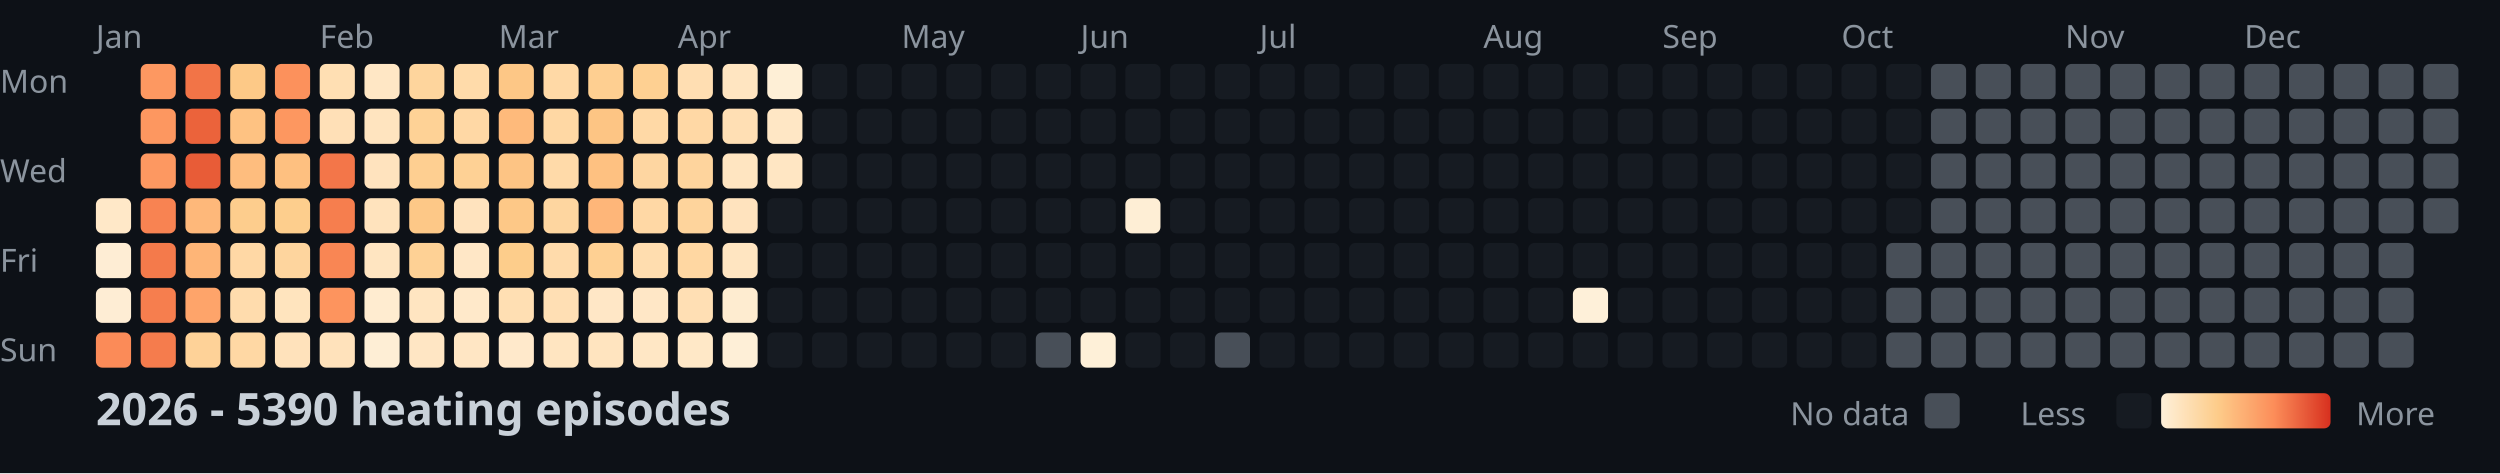
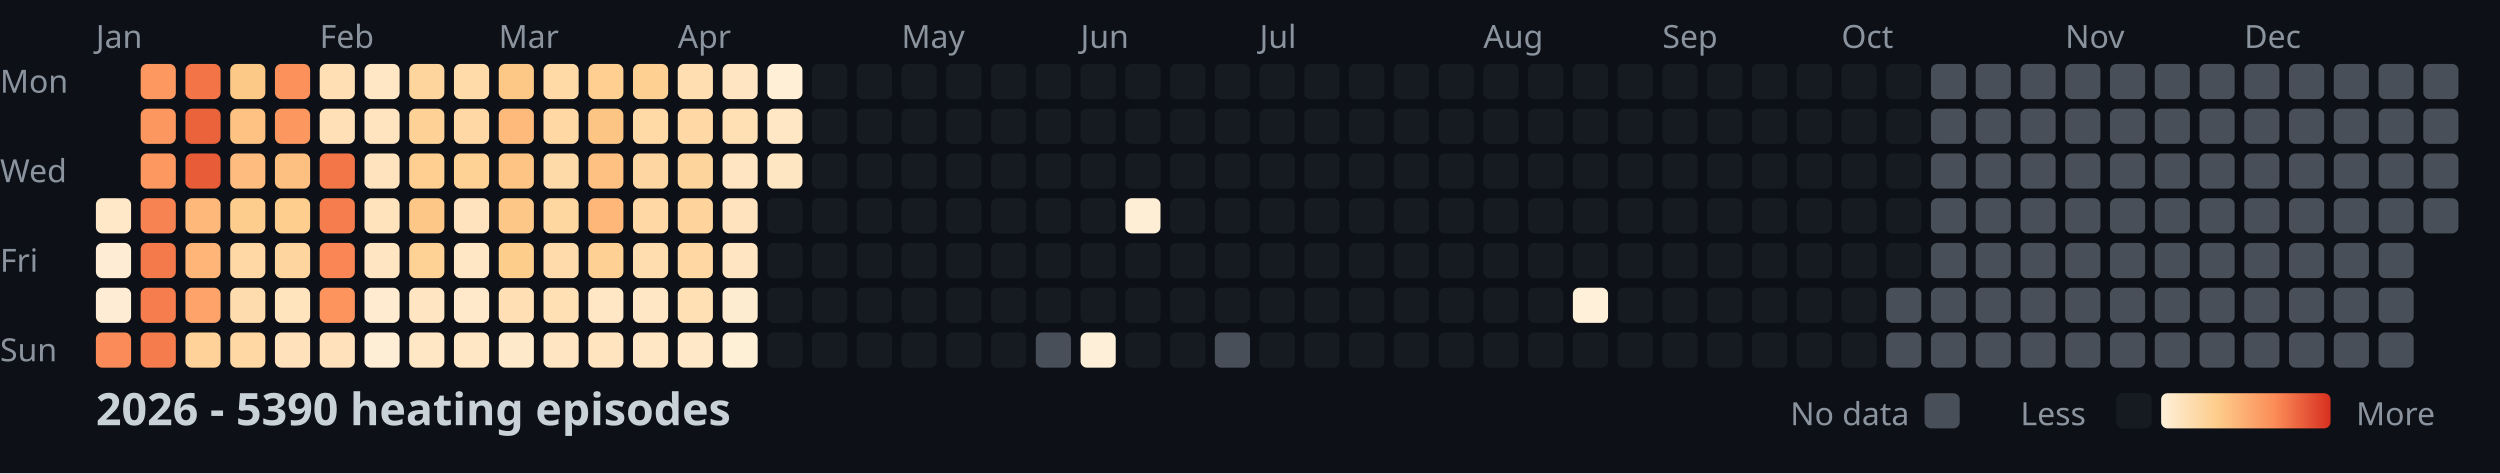
<svg xmlns="http://www.w3.org/2000/svg" width="782" height="148">
  <style>
    .month { font: 10px sans-serif; fill: #8b949e; }
    .day { font: 10px sans-serif; fill: #8b949e; }
    .title { font: bold 14px sans-serif; fill: #c9d1d9; }
    .legend { font: 10px sans-serif; fill: #8b949e; }
  </style>
  <rect width="100%" height="100%" fill="#0d1117" />
  <text x="0" y="29" class="day">Mon</text>
  <text x="0" y="57" class="day">Wed</text>
  <text x="0" y="85" class="day">Fri</text>
  <text x="0" y="113" class="day">Sun</text>
  <text x="30" y="15" class="month">Jan</text>
  <text x="100" y="15" class="month">Feb</text>
  <text x="156" y="15" class="month">Mar</text>
  <text x="212" y="15" class="month">Apr</text>
  <text x="282" y="15" class="month">May</text>
  <text x="338" y="15" class="month">Jun</text>
  <text x="394" y="15" class="month">Jul</text>
  <text x="464" y="15" class="month">Aug</text>
  <text x="520" y="15" class="month">Sep</text>
  <text x="576" y="15" class="month">Oct</text>
  <text x="646" y="15" class="month">Nov</text>
  <text x="702" y="15" class="month">Dec</text>
  <rect x="30" y="62" width="11" height="11" fill="#ffe8c8" rx="2" />
  <rect x="30" y="76" width="11" height="11" fill="#feedd4" rx="2" />
  <rect x="30" y="90" width="11" height="11" fill="#feedd4" rx="2" />
  <rect x="30" y="104" width="11" height="11" fill="#fb8b58" rx="2" />
  <rect x="44" y="20" width="11" height="11" fill="#fd9861" rx="2" />
  <rect x="44" y="34" width="11" height="11" fill="#fd9760" rx="2" />
  <rect x="44" y="48" width="11" height="11" fill="#fd9861" rx="2" />
  <rect x="44" y="62" width="11" height="11" fill="#f88352" rx="2" />
  <rect x="44" y="76" width="11" height="11" fill="#f47a4b" rx="2" />
  <rect x="44" y="90" width="11" height="11" fill="#f67e4e" rx="2" />
  <rect x="44" y="104" width="11" height="11" fill="#f57c4d" rx="2" />
  <rect x="58" y="20" width="11" height="11" fill="#f27447" rx="2" />
  <rect x="58" y="34" width="11" height="11" fill="#eb633b" rx="2" />
  <rect x="58" y="48" width="11" height="11" fill="#e85c37" rx="2" />
  <rect x="58" y="62" width="11" height="11" fill="#feb87a" rx="2" />
  <rect x="58" y="76" width="11" height="11" fill="#feb577" rx="2" />
  <rect x="58" y="90" width="11" height="11" fill="#fea46a" rx="2" />
  <rect x="58" y="104" width="11" height="11" fill="#fed298" rx="2" />
  <rect x="72" y="20" width="11" height="11" fill="#fdc987" rx="2" />
  <rect x="72" y="34" width="11" height="11" fill="#fec282" rx="2" />
  <rect x="72" y="48" width="11" height="11" fill="#febd7e" rx="2" />
  <rect x="72" y="62" width="11" height="11" fill="#fdcd8d" rx="2" />
  <rect x="72" y="76" width="11" height="11" fill="#ffd8a5" rx="2" />
  <rect x="72" y="90" width="11" height="11" fill="#ffdcad" rx="2" />
  <rect x="72" y="104" width="11" height="11" fill="#ffd8a4" rx="2" />
  <rect x="86" y="20" width="11" height="11" fill="#fc915c" rx="2" />
  <rect x="86" y="34" width="11" height="11" fill="#fd9760" rx="2" />
  <rect x="86" y="48" width="11" height="11" fill="#fec080" rx="2" />
  <rect x="86" y="62" width="11" height="11" fill="#fdce8d" rx="2" />
  <rect x="86" y="76" width="11" height="11" fill="#fed59e" rx="2" />
  <rect x="86" y="90" width="11" height="11" fill="#ffe4be" rx="2" />
  <rect x="86" y="104" width="11" height="11" fill="#ffe2bb" rx="2" />
  <rect x="100" y="20" width="11" height="11" fill="#ffdfb3" rx="2" />
  <rect x="100" y="34" width="11" height="11" fill="#ffe0b7" rx="2" />
  <rect x="100" y="48" width="11" height="11" fill="#f37649" rx="2" />
  <rect x="100" y="62" width="11" height="11" fill="#f67e4e" rx="2" />
  <rect x="100" y="76" width="11" height="11" fill="#f98654" rx="2" />
  <rect x="100" y="90" width="11" height="11" fill="#fd945e" rx="2" />
  <rect x="100" y="104" width="11" height="11" fill="#ffe2bb" rx="2" />
  <rect x="114" y="20" width="11" height="11" fill="#ffe7c5" rx="2" />
  <rect x="114" y="34" width="11" height="11" fill="#ffe4bf" rx="2" />
  <rect x="114" y="48" width="11" height="11" fill="#ffe3be" rx="2" />
  <rect x="114" y="62" width="11" height="11" fill="#ffe3bd" rx="2" />
  <rect x="114" y="76" width="11" height="11" fill="#ffe5c1" rx="2" />
  <rect x="114" y="90" width="11" height="11" fill="#ffecd0" rx="2" />
  <rect x="114" y="104" width="11" height="11" fill="#feeed5" rx="2" />
  <rect x="128" y="20" width="11" height="11" fill="#fed59d" rx="2" />
  <rect x="128" y="34" width="11" height="11" fill="#fed296" rx="2" />
  <rect x="128" y="48" width="11" height="11" fill="#fecf91" rx="2" />
  <rect x="128" y="62" width="11" height="11" fill="#fdc887" rx="2" />
  <rect x="128" y="76" width="11" height="11" fill="#fed195" rx="2" />
  <rect x="128" y="90" width="11" height="11" fill="#ffe5c1" rx="2" />
  <rect x="128" y="104" width="11" height="11" fill="#ffe6c4" rx="2" />
  <rect x="142" y="20" width="11" height="11" fill="#ffdbaa" rx="2" />
  <rect x="142" y="34" width="11" height="11" fill="#ffd8a5" rx="2" />
  <rect x="142" y="48" width="11" height="11" fill="#fed195" rx="2" />
  <rect x="142" y="62" width="11" height="11" fill="#ffe3be" rx="2" />
  <rect x="142" y="76" width="11" height="11" fill="#ffe7c6" rx="2" />
  <rect x="142" y="90" width="11" height="11" fill="#ffe9ca" rx="2" />
  <rect x="142" y="104" width="11" height="11" fill="#ffe6c4" rx="2" />
  <rect x="156" y="20" width="11" height="11" fill="#fdc786" rx="2" />
  <rect x="156" y="34" width="11" height="11" fill="#feba7b" rx="2" />
  <rect x="156" y="48" width="11" height="11" fill="#fdc484" rx="2" />
  <rect x="156" y="62" width="11" height="11" fill="#fdc887" rx="2" />
  <rect x="156" y="76" width="11" height="11" fill="#fdcd8b" rx="2" />
  <rect x="156" y="90" width="11" height="11" fill="#ffdfb3" rx="2" />
  <rect x="156" y="104" width="11" height="11" fill="#ffe9cb" rx="2" />
  <rect x="170" y="20" width="11" height="11" fill="#ffd9a6" rx="2" />
  <rect x="170" y="34" width="11" height="11" fill="#ffd8a4" rx="2" />
  <rect x="170" y="48" width="11" height="11" fill="#ffdaa9" rx="2" />
  <rect x="170" y="62" width="11" height="11" fill="#fed6a0" rx="2" />
  <rect x="170" y="76" width="11" height="11" fill="#ffdbab" rx="2" />
  <rect x="170" y="90" width="11" height="11" fill="#ffdfb4" rx="2" />
  <rect x="170" y="104" width="11" height="11" fill="#ffe5c1" rx="2" />
  <rect x="184" y="20" width="11" height="11" fill="#fecf91" rx="2" />
  <rect x="184" y="34" width="11" height="11" fill="#fdc584" rx="2" />
  <rect x="184" y="48" width="11" height="11" fill="#fec181" rx="2" />
  <rect x="184" y="62" width="11" height="11" fill="#feb679" rx="2" />
  <rect x="184" y="76" width="11" height="11" fill="#fed093" rx="2" />
  <rect x="184" y="90" width="11" height="11" fill="#ffe7c6" rx="2" />
  <rect x="184" y="104" width="11" height="11" fill="#ffe4bf" rx="2" />
  <rect x="198" y="20" width="11" height="11" fill="#fed092" rx="2" />
  <rect x="198" y="34" width="11" height="11" fill="#ffd9a6" rx="2" />
  <rect x="198" y="48" width="11" height="11" fill="#fed6a1" rx="2" />
  <rect x="198" y="62" width="11" height="11" fill="#ffd8a5" rx="2" />
  <rect x="198" y="76" width="11" height="11" fill="#ffddaf" rx="2" />
  <rect x="198" y="90" width="11" height="11" fill="#ffe7c6" rx="2" />
  <rect x="198" y="104" width="11" height="11" fill="#ffe7c5" rx="2" />
  <rect x="212" y="20" width="11" height="11" fill="#ffdeb2" rx="2" />
  <rect x="212" y="34" width="11" height="11" fill="#ffd8a5" rx="2" />
  <rect x="212" y="48" width="11" height="11" fill="#fed49d" rx="2" />
  <rect x="212" y="62" width="11" height="11" fill="#fed49c" rx="2" />
  <rect x="212" y="76" width="11" height="11" fill="#ffd7a2" rx="2" />
  <rect x="212" y="90" width="11" height="11" fill="#ffdfb4" rx="2" />
  <rect x="212" y="104" width="11" height="11" fill="#ffe8c7" rx="2" />
  <rect x="226" y="20" width="11" height="11" fill="#ffe5c1" rx="2" />
  <rect x="226" y="34" width="11" height="11" fill="#ffdfb4" rx="2" />
  <rect x="226" y="48" width="11" height="11" fill="#ffe5c1" rx="2" />
  <rect x="226" y="62" width="11" height="11" fill="#ffe3be" rx="2" />
  <rect x="226" y="76" width="11" height="11" fill="#ffe5c1" rx="2" />
  <rect x="226" y="90" width="11" height="11" fill="#feecd0" rx="2" />
  <rect x="226" y="104" width="11" height="11" fill="#feefd7" rx="2" />
  <rect x="240" y="20" width="11" height="11" fill="#feefd6" rx="2" />
  <rect x="240" y="34" width="11" height="11" fill="#ffe7c5" rx="2" />
  <rect x="240" y="48" width="11" height="11" fill="#ffe6c3" rx="2" />
  <rect x="240" y="62" width="11" height="11" fill="#161b22" rx="2" />
  <rect x="240" y="76" width="11" height="11" fill="#161b22" rx="2" />
  <rect x="240" y="90" width="11" height="11" fill="#161b22" rx="2" />
  <rect x="240" y="104" width="11" height="11" fill="#161b22" rx="2" />
  <rect x="254" y="20" width="11" height="11" fill="#161b22" rx="2" />
  <rect x="254" y="34" width="11" height="11" fill="#161b22" rx="2" />
  <rect x="254" y="48" width="11" height="11" fill="#161b22" rx="2" />
  <rect x="254" y="62" width="11" height="11" fill="#161b22" rx="2" />
  <rect x="254" y="76" width="11" height="11" fill="#161b22" rx="2" />
  <rect x="254" y="90" width="11" height="11" fill="#161b22" rx="2" />
  <rect x="254" y="104" width="11" height="11" fill="#161b22" rx="2" />
  <rect x="268" y="20" width="11" height="11" fill="#161b22" rx="2" />
  <rect x="268" y="34" width="11" height="11" fill="#161b22" rx="2" />
  <rect x="268" y="48" width="11" height="11" fill="#161b22" rx="2" />
  <rect x="268" y="62" width="11" height="11" fill="#161b22" rx="2" />
  <rect x="268" y="76" width="11" height="11" fill="#161b22" rx="2" />
  <rect x="268" y="90" width="11" height="11" fill="#161b22" rx="2" />
  <rect x="268" y="104" width="11" height="11" fill="#161b22" rx="2" />
  <rect x="282" y="20" width="11" height="11" fill="#161b22" rx="2" />
  <rect x="282" y="34" width="11" height="11" fill="#161b22" rx="2" />
  <rect x="282" y="48" width="11" height="11" fill="#161b22" rx="2" />
  <rect x="282" y="62" width="11" height="11" fill="#161b22" rx="2" />
  <rect x="282" y="76" width="11" height="11" fill="#161b22" rx="2" />
  <rect x="282" y="90" width="11" height="11" fill="#161b22" rx="2" />
  <rect x="282" y="104" width="11" height="11" fill="#161b22" rx="2" />
  <rect x="296" y="20" width="11" height="11" fill="#161b22" rx="2" />
  <rect x="296" y="34" width="11" height="11" fill="#161b22" rx="2" />
  <rect x="296" y="48" width="11" height="11" fill="#161b22" rx="2" />
  <rect x="296" y="62" width="11" height="11" fill="#161b22" rx="2" />
  <rect x="296" y="76" width="11" height="11" fill="#161b22" rx="2" />
  <rect x="296" y="90" width="11" height="11" fill="#161b22" rx="2" />
  <rect x="296" y="104" width="11" height="11" fill="#161b22" rx="2" />
  <rect x="310" y="20" width="11" height="11" fill="#161b22" rx="2" />
  <rect x="310" y="34" width="11" height="11" fill="#161b22" rx="2" />
  <rect x="310" y="48" width="11" height="11" fill="#161b22" rx="2" />
  <rect x="310" y="62" width="11" height="11" fill="#161b22" rx="2" />
  <rect x="310" y="76" width="11" height="11" fill="#161b22" rx="2" />
  <rect x="310" y="90" width="11" height="11" fill="#161b22" rx="2" />
  <rect x="310" y="104" width="11" height="11" fill="#161b22" rx="2" />
  <rect x="324" y="20" width="11" height="11" fill="#161b22" rx="2" />
  <rect x="324" y="34" width="11" height="11" fill="#161b22" rx="2" />
  <rect x="324" y="48" width="11" height="11" fill="#161b22" rx="2" />
  <rect x="324" y="62" width="11" height="11" fill="#161b22" rx="2" />
  <rect x="324" y="76" width="11" height="11" fill="#161b22" rx="2" />
  <rect x="324" y="90" width="11" height="11" fill="#161b22" rx="2" />
  <rect x="324" y="104" width="11" height="11" fill="#484f58" rx="2" />
  <rect x="338" y="20" width="11" height="11" fill="#161b22" rx="2" />
  <rect x="338" y="34" width="11" height="11" fill="#161b22" rx="2" />
  <rect x="338" y="48" width="11" height="11" fill="#161b22" rx="2" />
  <rect x="338" y="62" width="11" height="11" fill="#161b22" rx="2" />
  <rect x="338" y="76" width="11" height="11" fill="#161b22" rx="2" />
  <rect x="338" y="90" width="11" height="11" fill="#161b22" rx="2" />
  <rect x="338" y="104" width="11" height="11" fill="#fef0d8" rx="2" />
  <rect x="352" y="20" width="11" height="11" fill="#161b22" rx="2" />
  <rect x="352" y="34" width="11" height="11" fill="#161b22" rx="2" />
  <rect x="352" y="48" width="11" height="11" fill="#161b22" rx="2" />
  <rect x="352" y="62" width="11" height="11" fill="#feeed5" rx="2" />
  <rect x="352" y="76" width="11" height="11" fill="#161b22" rx="2" />
  <rect x="352" y="90" width="11" height="11" fill="#161b22" rx="2" />
  <rect x="352" y="104" width="11" height="11" fill="#161b22" rx="2" />
  <rect x="366" y="20" width="11" height="11" fill="#161b22" rx="2" />
  <rect x="366" y="34" width="11" height="11" fill="#161b22" rx="2" />
  <rect x="366" y="48" width="11" height="11" fill="#161b22" rx="2" />
  <rect x="366" y="62" width="11" height="11" fill="#161b22" rx="2" />
  <rect x="366" y="76" width="11" height="11" fill="#161b22" rx="2" />
  <rect x="366" y="90" width="11" height="11" fill="#161b22" rx="2" />
  <rect x="366" y="104" width="11" height="11" fill="#161b22" rx="2" />
  <rect x="380" y="20" width="11" height="11" fill="#161b22" rx="2" />
  <rect x="380" y="34" width="11" height="11" fill="#161b22" rx="2" />
  <rect x="380" y="48" width="11" height="11" fill="#161b22" rx="2" />
  <rect x="380" y="62" width="11" height="11" fill="#161b22" rx="2" />
  <rect x="380" y="76" width="11" height="11" fill="#161b22" rx="2" />
  <rect x="380" y="90" width="11" height="11" fill="#161b22" rx="2" />
  <rect x="380" y="104" width="11" height="11" fill="#484f58" rx="2" />
  <rect x="394" y="20" width="11" height="11" fill="#161b22" rx="2" />
  <rect x="394" y="34" width="11" height="11" fill="#161b22" rx="2" />
  <rect x="394" y="48" width="11" height="11" fill="#161b22" rx="2" />
  <rect x="394" y="62" width="11" height="11" fill="#161b22" rx="2" />
  <rect x="394" y="76" width="11" height="11" fill="#161b22" rx="2" />
  <rect x="394" y="90" width="11" height="11" fill="#161b22" rx="2" />
  <rect x="394" y="104" width="11" height="11" fill="#161b22" rx="2" />
  <rect x="408" y="20" width="11" height="11" fill="#161b22" rx="2" />
  <rect x="408" y="34" width="11" height="11" fill="#161b22" rx="2" />
  <rect x="408" y="48" width="11" height="11" fill="#161b22" rx="2" />
  <rect x="408" y="62" width="11" height="11" fill="#161b22" rx="2" />
  <rect x="408" y="76" width="11" height="11" fill="#161b22" rx="2" />
  <rect x="408" y="90" width="11" height="11" fill="#161b22" rx="2" />
  <rect x="408" y="104" width="11" height="11" fill="#161b22" rx="2" />
  <rect x="422" y="20" width="11" height="11" fill="#161b22" rx="2" />
  <rect x="422" y="34" width="11" height="11" fill="#161b22" rx="2" />
  <rect x="422" y="48" width="11" height="11" fill="#161b22" rx="2" />
  <rect x="422" y="62" width="11" height="11" fill="#161b22" rx="2" />
  <rect x="422" y="76" width="11" height="11" fill="#161b22" rx="2" />
  <rect x="422" y="90" width="11" height="11" fill="#161b22" rx="2" />
  <rect x="422" y="104" width="11" height="11" fill="#161b22" rx="2" />
  <rect x="436" y="20" width="11" height="11" fill="#161b22" rx="2" />
  <rect x="436" y="34" width="11" height="11" fill="#161b22" rx="2" />
  <rect x="436" y="48" width="11" height="11" fill="#161b22" rx="2" />
  <rect x="436" y="62" width="11" height="11" fill="#161b22" rx="2" />
  <rect x="436" y="76" width="11" height="11" fill="#161b22" rx="2" />
  <rect x="436" y="90" width="11" height="11" fill="#161b22" rx="2" />
  <rect x="436" y="104" width="11" height="11" fill="#161b22" rx="2" />
  <rect x="450" y="20" width="11" height="11" fill="#161b22" rx="2" />
  <rect x="450" y="34" width="11" height="11" fill="#161b22" rx="2" />
  <rect x="450" y="48" width="11" height="11" fill="#161b22" rx="2" />
  <rect x="450" y="62" width="11" height="11" fill="#161b22" rx="2" />
  <rect x="450" y="76" width="11" height="11" fill="#161b22" rx="2" />
  <rect x="450" y="90" width="11" height="11" fill="#161b22" rx="2" />
  <rect x="450" y="104" width="11" height="11" fill="#161b22" rx="2" />
  <rect x="464" y="20" width="11" height="11" fill="#161b22" rx="2" />
  <rect x="464" y="34" width="11" height="11" fill="#161b22" rx="2" />
  <rect x="464" y="48" width="11" height="11" fill="#161b22" rx="2" />
  <rect x="464" y="62" width="11" height="11" fill="#161b22" rx="2" />
  <rect x="464" y="76" width="11" height="11" fill="#161b22" rx="2" />
  <rect x="464" y="90" width="11" height="11" fill="#161b22" rx="2" />
  <rect x="464" y="104" width="11" height="11" fill="#161b22" rx="2" />
  <rect x="478" y="20" width="11" height="11" fill="#161b22" rx="2" />
  <rect x="478" y="34" width="11" height="11" fill="#161b22" rx="2" />
  <rect x="478" y="48" width="11" height="11" fill="#161b22" rx="2" />
  <rect x="478" y="62" width="11" height="11" fill="#161b22" rx="2" />
  <rect x="478" y="76" width="11" height="11" fill="#161b22" rx="2" />
  <rect x="478" y="90" width="11" height="11" fill="#161b22" rx="2" />
  <rect x="478" y="104" width="11" height="11" fill="#161b22" rx="2" />
  <rect x="492" y="20" width="11" height="11" fill="#161b22" rx="2" />
  <rect x="492" y="34" width="11" height="11" fill="#161b22" rx="2" />
  <rect x="492" y="48" width="11" height="11" fill="#161b22" rx="2" />
  <rect x="492" y="62" width="11" height="11" fill="#161b22" rx="2" />
  <rect x="492" y="76" width="11" height="11" fill="#161b22" rx="2" />
  <rect x="492" y="90" width="11" height="11" fill="#fef0d9" rx="2" />
  <rect x="492" y="104" width="11" height="11" fill="#161b22" rx="2" />
  <rect x="506" y="20" width="11" height="11" fill="#161b22" rx="2" />
  <rect x="506" y="34" width="11" height="11" fill="#161b22" rx="2" />
  <rect x="506" y="48" width="11" height="11" fill="#161b22" rx="2" />
  <rect x="506" y="62" width="11" height="11" fill="#161b22" rx="2" />
  <rect x="506" y="76" width="11" height="11" fill="#161b22" rx="2" />
  <rect x="506" y="90" width="11" height="11" fill="#161b22" rx="2" />
  <rect x="506" y="104" width="11" height="11" fill="#161b22" rx="2" />
  <rect x="520" y="20" width="11" height="11" fill="#161b22" rx="2" />
  <rect x="520" y="34" width="11" height="11" fill="#161b22" rx="2" />
  <rect x="520" y="48" width="11" height="11" fill="#161b22" rx="2" />
  <rect x="520" y="62" width="11" height="11" fill="#161b22" rx="2" />
  <rect x="520" y="76" width="11" height="11" fill="#161b22" rx="2" />
  <rect x="520" y="90" width="11" height="11" fill="#161b22" rx="2" />
  <rect x="520" y="104" width="11" height="11" fill="#161b22" rx="2" />
  <rect x="534" y="20" width="11" height="11" fill="#161b22" rx="2" />
  <rect x="534" y="34" width="11" height="11" fill="#161b22" rx="2" />
  <rect x="534" y="48" width="11" height="11" fill="#161b22" rx="2" />
  <rect x="534" y="62" width="11" height="11" fill="#161b22" rx="2" />
  <rect x="534" y="76" width="11" height="11" fill="#161b22" rx="2" />
  <rect x="534" y="90" width="11" height="11" fill="#161b22" rx="2" />
  <rect x="534" y="104" width="11" height="11" fill="#161b22" rx="2" />
  <rect x="548" y="20" width="11" height="11" fill="#161b22" rx="2" />
  <rect x="548" y="34" width="11" height="11" fill="#161b22" rx="2" />
  <rect x="548" y="48" width="11" height="11" fill="#161b22" rx="2" />
  <rect x="548" y="62" width="11" height="11" fill="#161b22" rx="2" />
  <rect x="548" y="76" width="11" height="11" fill="#161b22" rx="2" />
  <rect x="548" y="90" width="11" height="11" fill="#161b22" rx="2" />
  <rect x="548" y="104" width="11" height="11" fill="#161b22" rx="2" />
  <rect x="562" y="20" width="11" height="11" fill="#161b22" rx="2" />
  <rect x="562" y="34" width="11" height="11" fill="#161b22" rx="2" />
  <rect x="562" y="48" width="11" height="11" fill="#161b22" rx="2" />
  <rect x="562" y="62" width="11" height="11" fill="#161b22" rx="2" />
  <rect x="562" y="76" width="11" height="11" fill="#161b22" rx="2" />
  <rect x="562" y="90" width="11" height="11" fill="#161b22" rx="2" />
  <rect x="562" y="104" width="11" height="11" fill="#161b22" rx="2" />
  <rect x="576" y="20" width="11" height="11" fill="#161b22" rx="2" />
  <rect x="576" y="34" width="11" height="11" fill="#161b22" rx="2" />
  <rect x="576" y="48" width="11" height="11" fill="#161b22" rx="2" />
  <rect x="576" y="62" width="11" height="11" fill="#161b22" rx="2" />
  <rect x="576" y="76" width="11" height="11" fill="#161b22" rx="2" />
  <rect x="576" y="90" width="11" height="11" fill="#161b22" rx="2" />
  <rect x="576" y="104" width="11" height="11" fill="#161b22" rx="2" />
  <rect x="590" y="20" width="11" height="11" fill="#161b22" rx="2" />
  <rect x="590" y="34" width="11" height="11" fill="#161b22" rx="2" />
  <rect x="590" y="48" width="11" height="11" fill="#161b22" rx="2" />
  <rect x="590" y="62" width="11" height="11" fill="#161b22" rx="2" />
-   <rect x="590" y="76" width="11" height="11" fill="#484f58" rx="2" />
+   <rect x="590" y="76" width="11" height="11" fill="#161b22" rx="2" />
  <rect x="590" y="90" width="11" height="11" fill="#484f58" rx="2" />
  <rect x="590" y="104" width="11" height="11" fill="#484f58" rx="2" />
  <rect x="604" y="20" width="11" height="11" fill="#484f58" rx="2" />
  <rect x="604" y="34" width="11" height="11" fill="#484f58" rx="2" />
  <rect x="604" y="48" width="11" height="11" fill="#484f58" rx="2" />
  <rect x="604" y="62" width="11" height="11" fill="#484f58" rx="2" />
  <rect x="604" y="76" width="11" height="11" fill="#484f58" rx="2" />
  <rect x="604" y="90" width="11" height="11" fill="#484f58" rx="2" />
  <rect x="604" y="104" width="11" height="11" fill="#484f58" rx="2" />
  <rect x="618" y="20" width="11" height="11" fill="#484f58" rx="2" />
  <rect x="618" y="34" width="11" height="11" fill="#484f58" rx="2" />
  <rect x="618" y="48" width="11" height="11" fill="#484f58" rx="2" />
  <rect x="618" y="62" width="11" height="11" fill="#484f58" rx="2" />
  <rect x="618" y="76" width="11" height="11" fill="#484f58" rx="2" />
  <rect x="618" y="90" width="11" height="11" fill="#484f58" rx="2" />
  <rect x="618" y="104" width="11" height="11" fill="#484f58" rx="2" />
  <rect x="632" y="20" width="11" height="11" fill="#484f58" rx="2" />
  <rect x="632" y="34" width="11" height="11" fill="#484f58" rx="2" />
  <rect x="632" y="48" width="11" height="11" fill="#484f58" rx="2" />
  <rect x="632" y="62" width="11" height="11" fill="#484f58" rx="2" />
  <rect x="632" y="76" width="11" height="11" fill="#484f58" rx="2" />
  <rect x="632" y="90" width="11" height="11" fill="#484f58" rx="2" />
  <rect x="632" y="104" width="11" height="11" fill="#484f58" rx="2" />
  <rect x="646" y="20" width="11" height="11" fill="#484f58" rx="2" />
  <rect x="646" y="34" width="11" height="11" fill="#484f58" rx="2" />
  <rect x="646" y="48" width="11" height="11" fill="#484f58" rx="2" />
  <rect x="646" y="62" width="11" height="11" fill="#484f58" rx="2" />
  <rect x="646" y="76" width="11" height="11" fill="#484f58" rx="2" />
  <rect x="646" y="90" width="11" height="11" fill="#484f58" rx="2" />
  <rect x="646" y="104" width="11" height="11" fill="#484f58" rx="2" />
  <rect x="660" y="20" width="11" height="11" fill="#484f58" rx="2" />
  <rect x="660" y="34" width="11" height="11" fill="#484f58" rx="2" />
  <rect x="660" y="48" width="11" height="11" fill="#484f58" rx="2" />
  <rect x="660" y="62" width="11" height="11" fill="#484f58" rx="2" />
  <rect x="660" y="76" width="11" height="11" fill="#484f58" rx="2" />
  <rect x="660" y="90" width="11" height="11" fill="#484f58" rx="2" />
  <rect x="660" y="104" width="11" height="11" fill="#484f58" rx="2" />
  <rect x="674" y="20" width="11" height="11" fill="#484f58" rx="2" />
  <rect x="674" y="34" width="11" height="11" fill="#484f58" rx="2" />
  <rect x="674" y="48" width="11" height="11" fill="#484f58" rx="2" />
  <rect x="674" y="62" width="11" height="11" fill="#484f58" rx="2" />
  <rect x="674" y="76" width="11" height="11" fill="#484f58" rx="2" />
  <rect x="674" y="90" width="11" height="11" fill="#484f58" rx="2" />
  <rect x="674" y="104" width="11" height="11" fill="#484f58" rx="2" />
  <rect x="688" y="20" width="11" height="11" fill="#484f58" rx="2" />
  <rect x="688" y="34" width="11" height="11" fill="#484f58" rx="2" />
  <rect x="688" y="48" width="11" height="11" fill="#484f58" rx="2" />
  <rect x="688" y="62" width="11" height="11" fill="#484f58" rx="2" />
  <rect x="688" y="76" width="11" height="11" fill="#484f58" rx="2" />
  <rect x="688" y="90" width="11" height="11" fill="#484f58" rx="2" />
  <rect x="688" y="104" width="11" height="11" fill="#484f58" rx="2" />
  <rect x="702" y="20" width="11" height="11" fill="#484f58" rx="2" />
  <rect x="702" y="34" width="11" height="11" fill="#484f58" rx="2" />
  <rect x="702" y="48" width="11" height="11" fill="#484f58" rx="2" />
  <rect x="702" y="62" width="11" height="11" fill="#484f58" rx="2" />
  <rect x="702" y="76" width="11" height="11" fill="#484f58" rx="2" />
  <rect x="702" y="90" width="11" height="11" fill="#484f58" rx="2" />
  <rect x="702" y="104" width="11" height="11" fill="#484f58" rx="2" />
  <rect x="716" y="20" width="11" height="11" fill="#484f58" rx="2" />
  <rect x="716" y="34" width="11" height="11" fill="#484f58" rx="2" />
  <rect x="716" y="48" width="11" height="11" fill="#484f58" rx="2" />
  <rect x="716" y="62" width="11" height="11" fill="#484f58" rx="2" />
  <rect x="716" y="76" width="11" height="11" fill="#484f58" rx="2" />
  <rect x="716" y="90" width="11" height="11" fill="#484f58" rx="2" />
  <rect x="716" y="104" width="11" height="11" fill="#484f58" rx="2" />
  <rect x="730" y="20" width="11" height="11" fill="#484f58" rx="2" />
  <rect x="730" y="34" width="11" height="11" fill="#484f58" rx="2" />
  <rect x="730" y="48" width="11" height="11" fill="#484f58" rx="2" />
  <rect x="730" y="62" width="11" height="11" fill="#484f58" rx="2" />
  <rect x="730" y="76" width="11" height="11" fill="#484f58" rx="2" />
  <rect x="730" y="90" width="11" height="11" fill="#484f58" rx="2" />
  <rect x="730" y="104" width="11" height="11" fill="#484f58" rx="2" />
  <rect x="744" y="20" width="11" height="11" fill="#484f58" rx="2" />
  <rect x="744" y="34" width="11" height="11" fill="#484f58" rx="2" />
  <rect x="744" y="48" width="11" height="11" fill="#484f58" rx="2" />
  <rect x="744" y="62" width="11" height="11" fill="#484f58" rx="2" />
  <rect x="744" y="76" width="11" height="11" fill="#484f58" rx="2" />
  <rect x="744" y="90" width="11" height="11" fill="#484f58" rx="2" />
  <rect x="744" y="104" width="11" height="11" fill="#484f58" rx="2" />
  <rect x="758" y="20" width="11" height="11" fill="#484f58" rx="2" />
  <rect x="758" y="34" width="11" height="11" fill="#484f58" rx="2" />
  <rect x="758" y="48" width="11" height="11" fill="#484f58" rx="2" />
  <rect x="758" y="62" width="11" height="11" fill="#484f58" rx="2" />
  <text x="30" y="133" class="title">2026 - 5390 heating episodes</text>
  <defs>
    <linearGradient id="legend-gradient" x1="0" y1="0" x2="1" y2="0">
      <stop offset="0%" stop-color="#fef0d9" />
      <stop offset="33.333%" stop-color="#fdcc8a" />
      <stop offset="66.667%" stop-color="#fc8d59" />
      <stop offset="100%" stop-color="#d7301f" />
    </linearGradient>
  </defs>
  <text x="560" y="133" class="legend">No data</text>
  <rect x="602" y="123" width="11" height="11" fill="#484f58" rx="2" />
  <text x="632" y="133" class="legend">Less</text>
  <rect x="662" y="123" width="11" height="11" fill="#161b22" rx="2" />
  <rect x="676" y="123" width="53" height="11" fill="url(#legend-gradient)" rx="2" />
  <text x="737" y="133" class="legend">More</text>
</svg>
